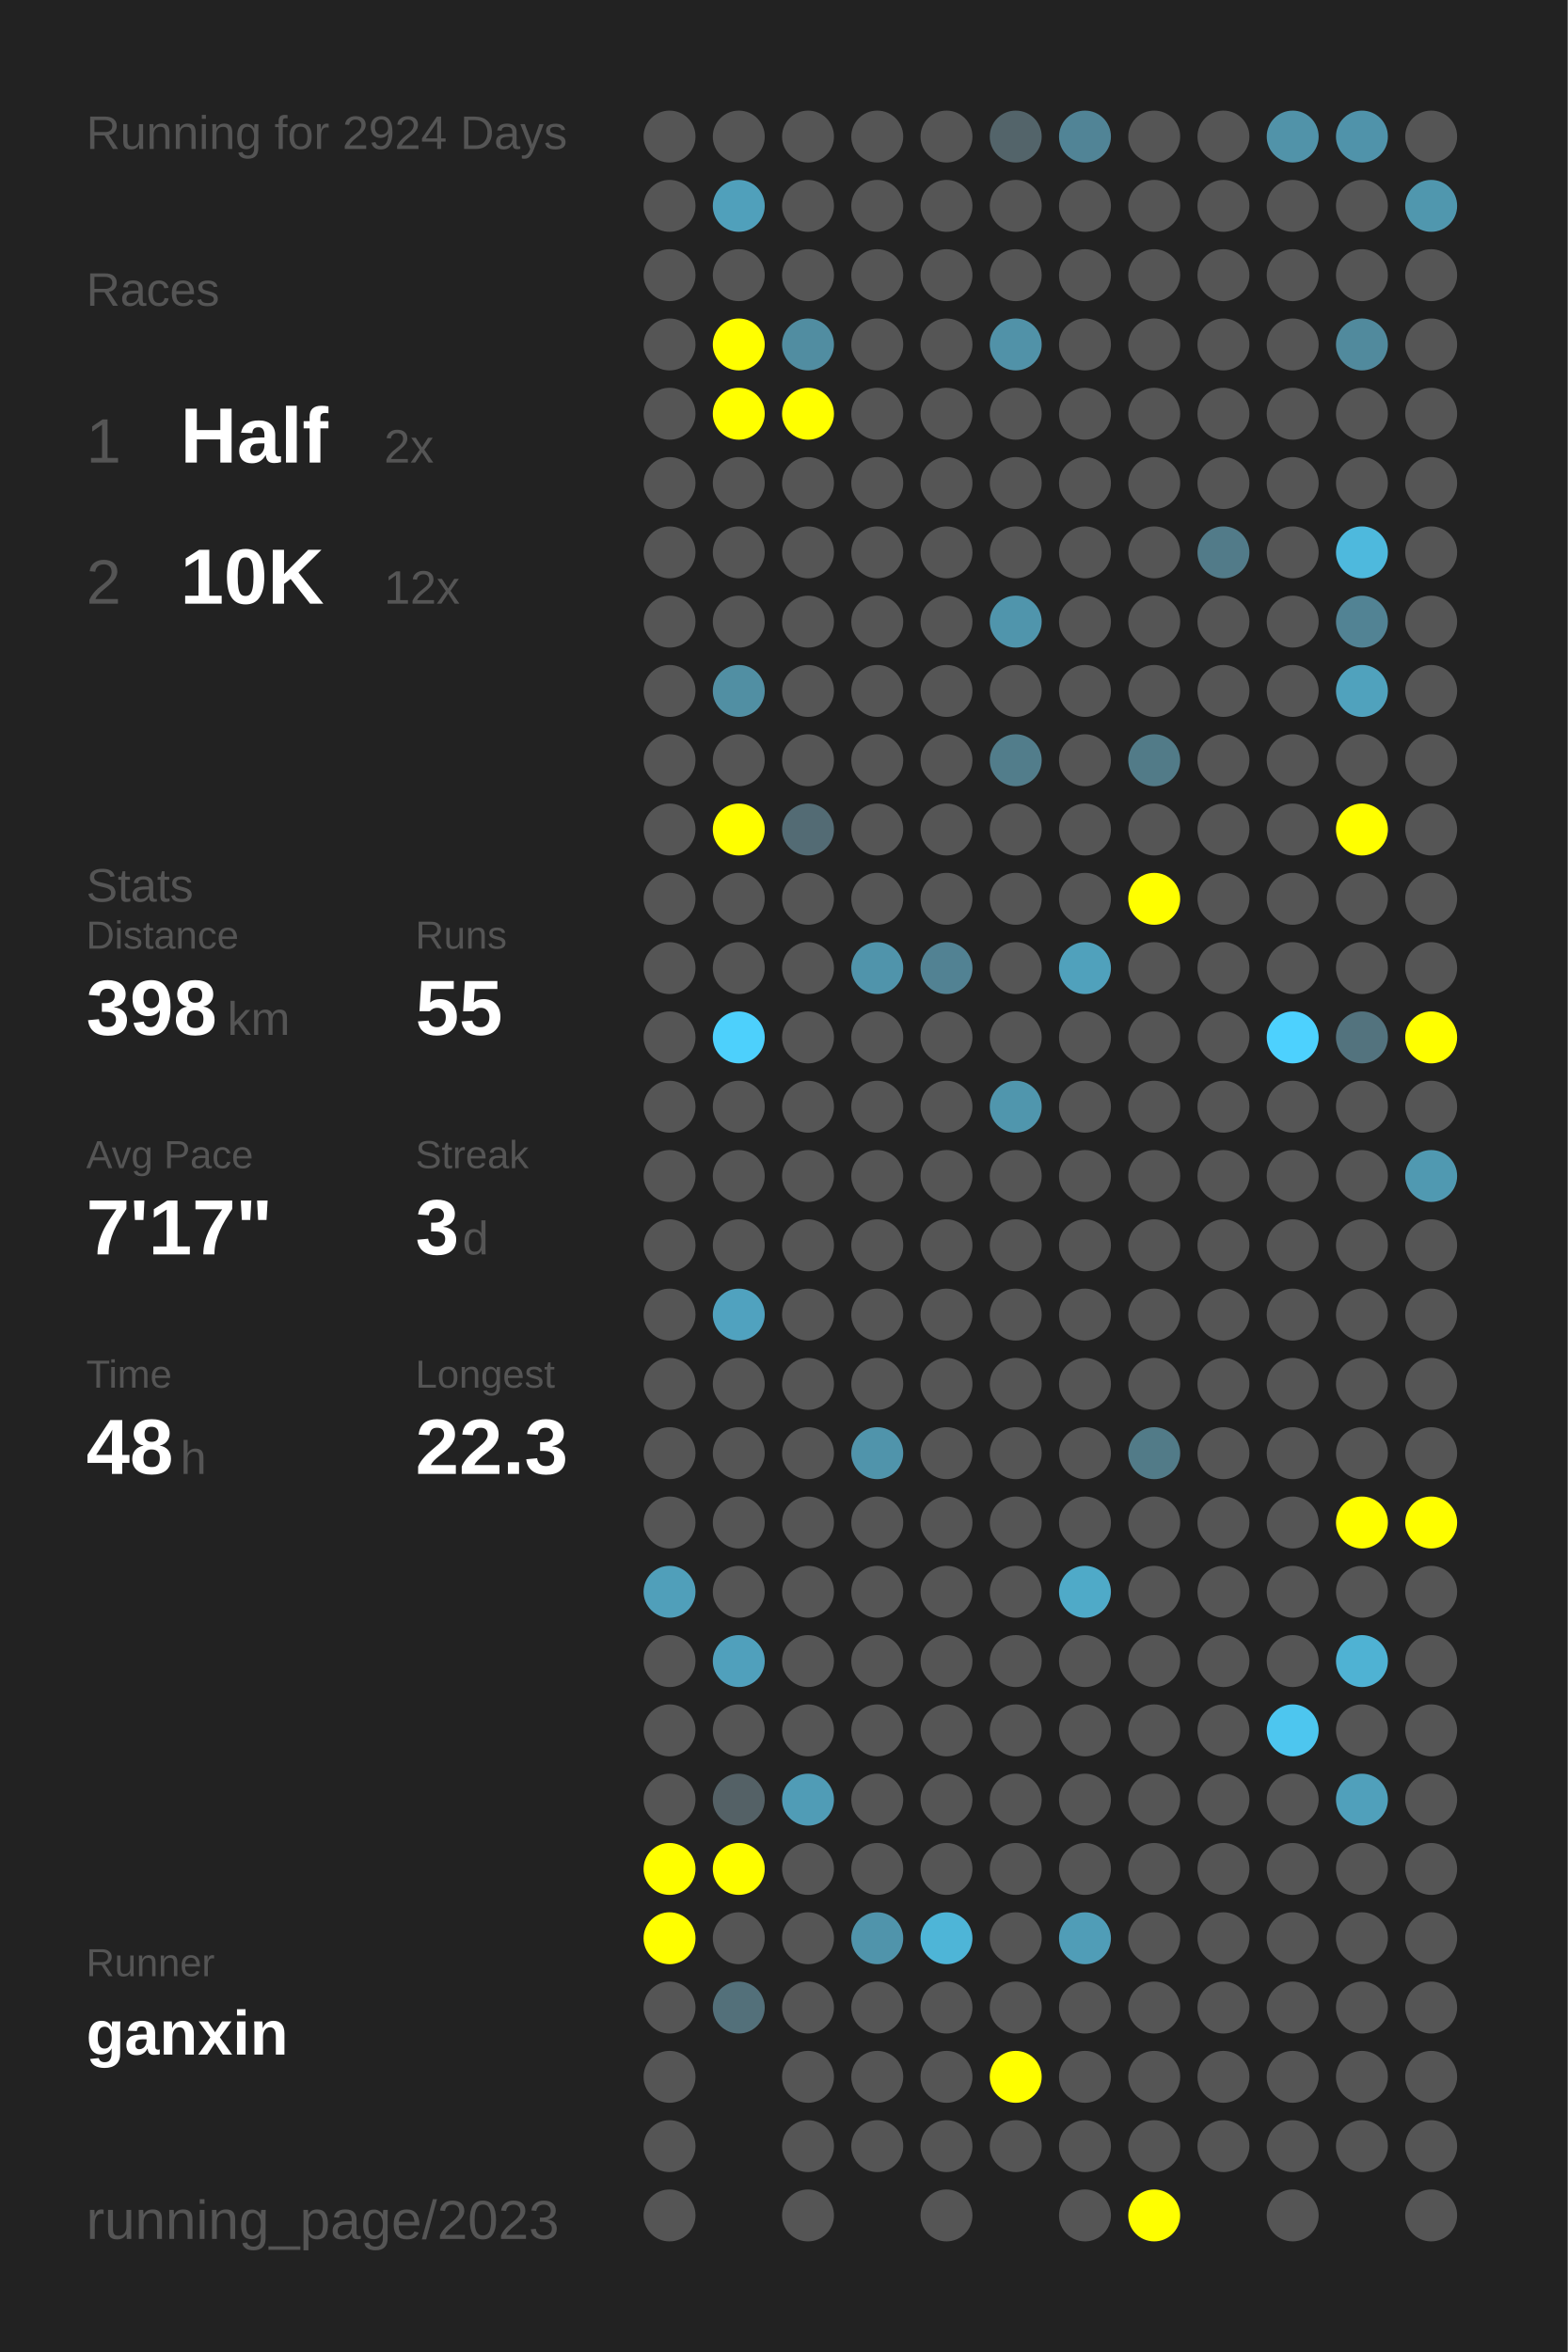
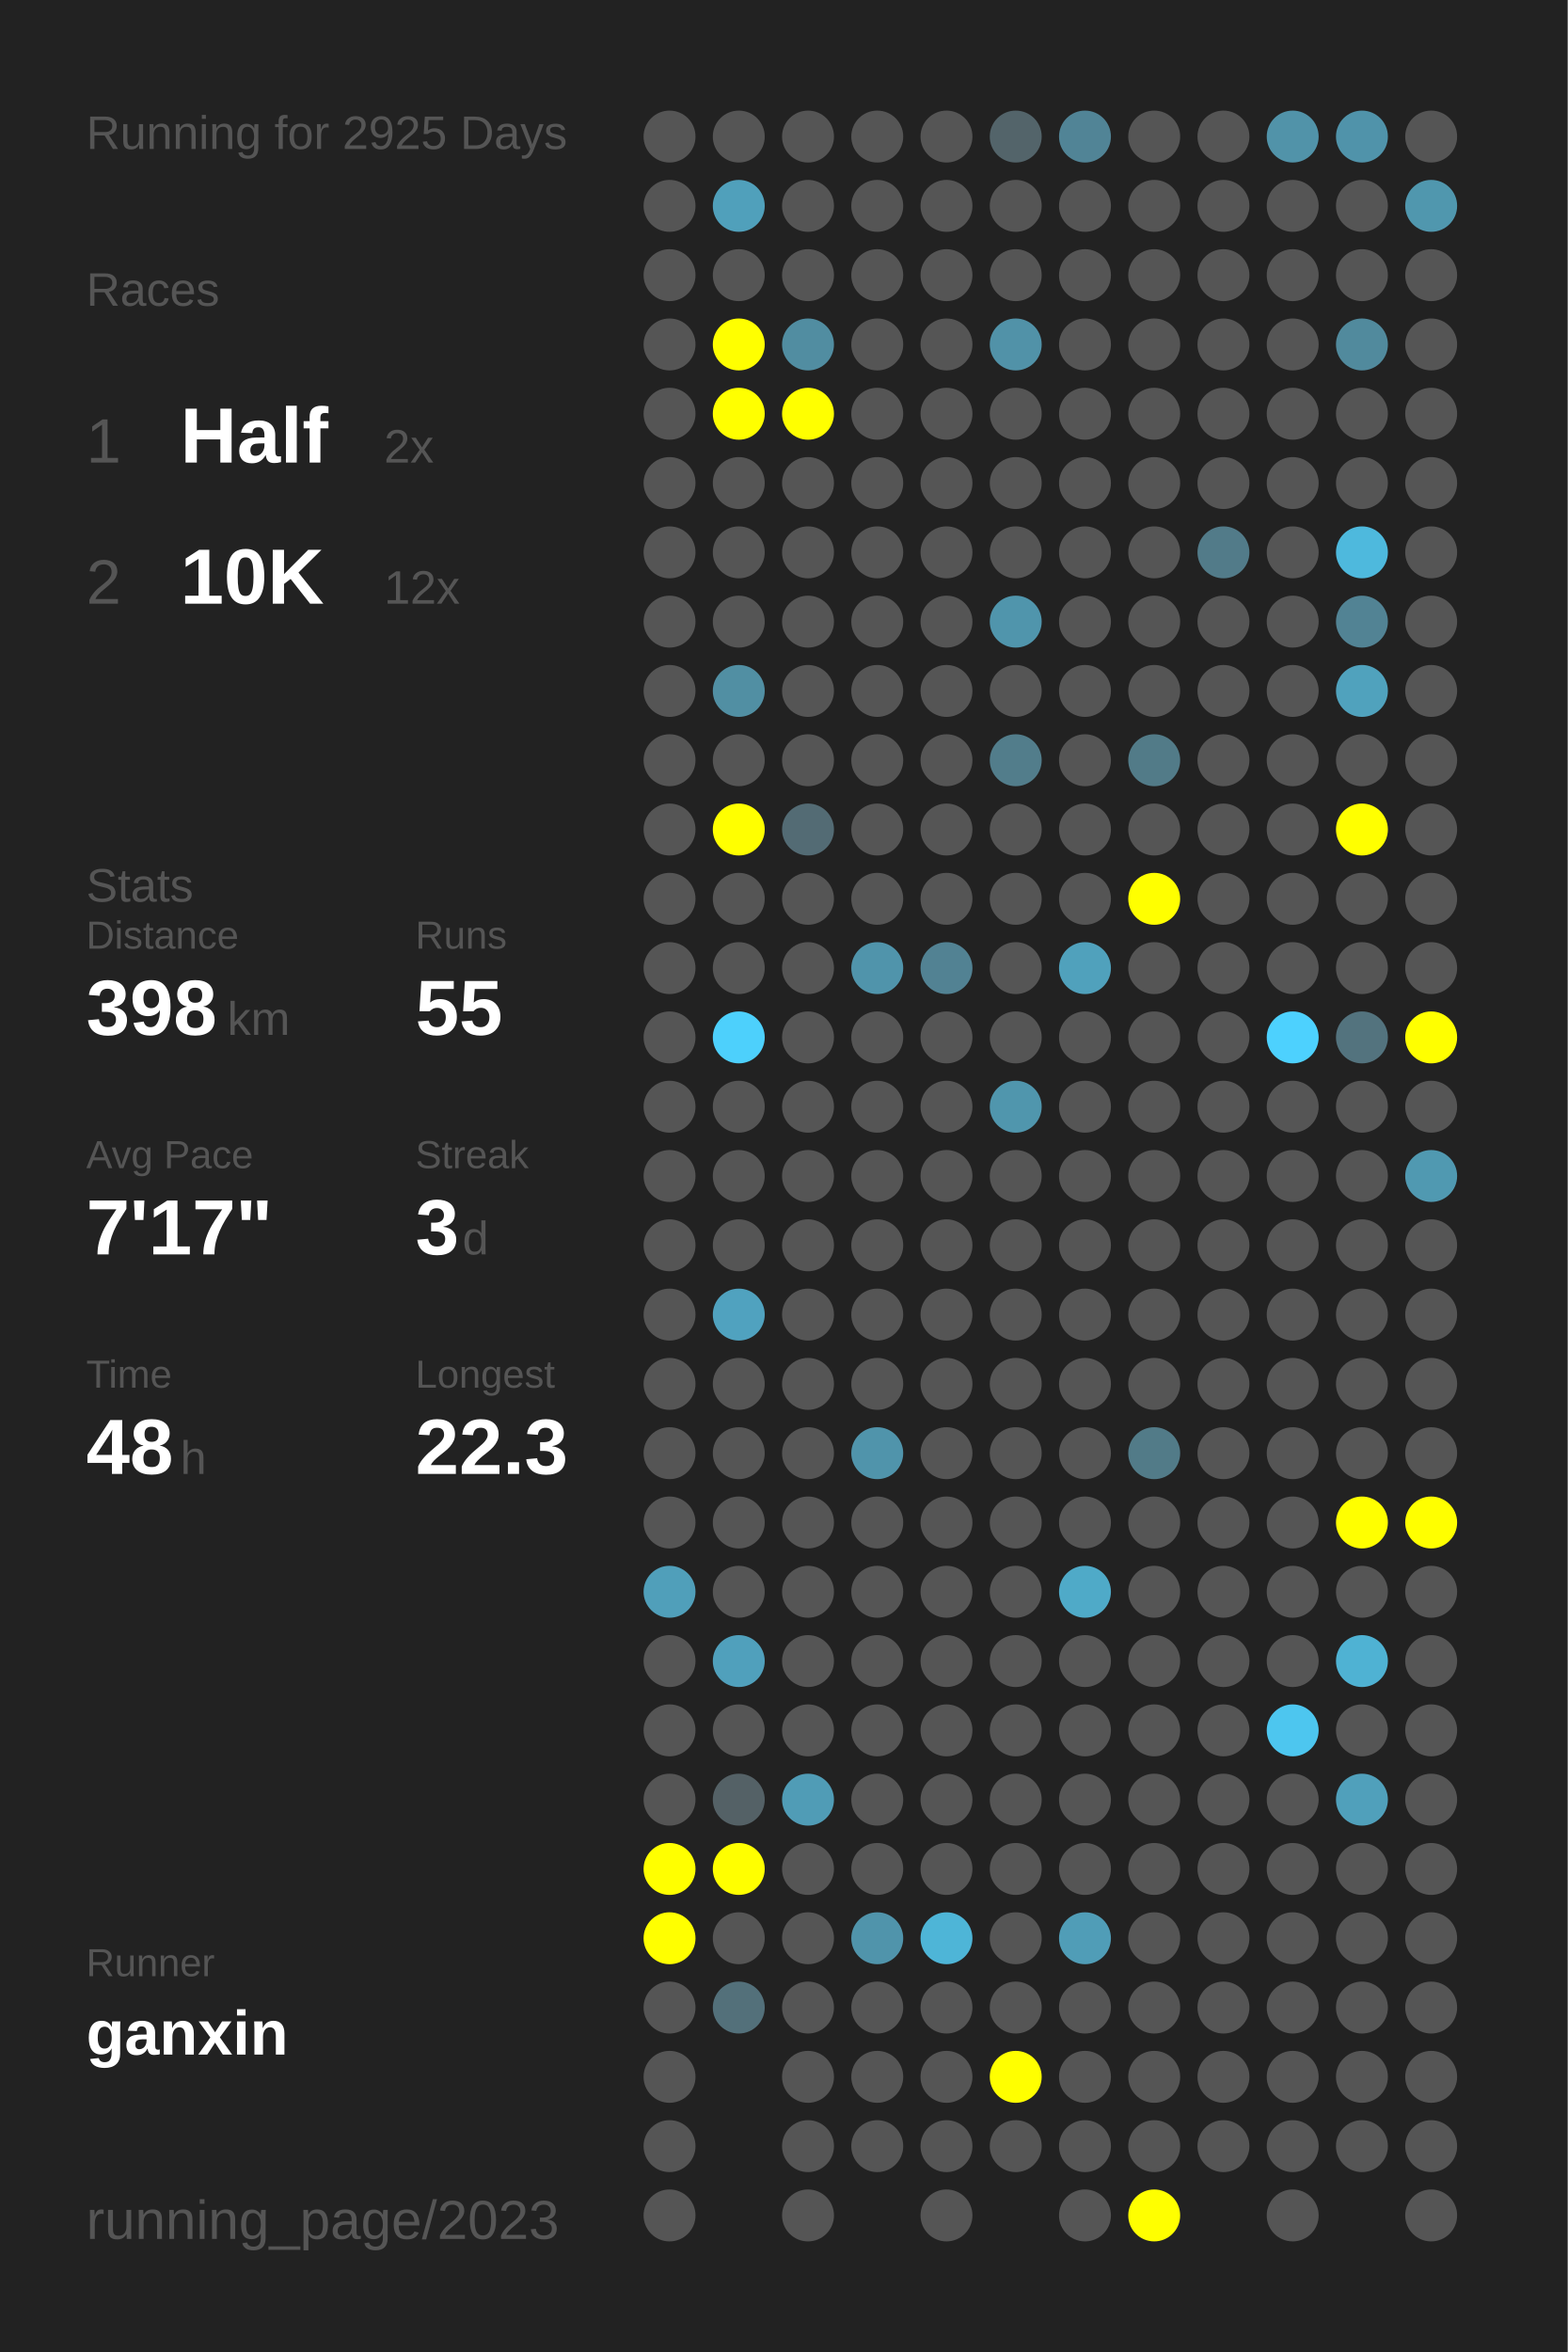
<svg xmlns="http://www.w3.org/2000/svg" baseProfile="full" height="300mm" version="1.1" viewBox="0,0,200,300" width="200mm">
  <defs />
  <rect fill="#222222" height="300" width="200" x="0" y="0" />
-   <text fill="#555555" style="font-size:6px; font-family:Arial;" x="11" y="19">Running for 2924 Days</text>
+   <text fill="#555555" style="font-size:6px; font-family:Arial;" x="11" y="19">Running for 2925 Days</text>
  <text fill="#555555" style="font-size:6px; font-family:Arial;" x="11" y="39">Races</text>
  <text fill="#555555" style="font-size:8px; font-family:Arial;" x="11" y="59">1</text>
  <text fill="#FFFFFF" style="font-size:10px; font-family:Arial; font-weight:bold;" x="23" y="59">Half</text>
  <text fill="#555555" style="font-size:6px; font-family:Arial;" x="49" y="59">2x</text>
  <text fill="#555555" style="font-size:8px; font-family:Arial;" x="11" y="77">2</text>
  <text fill="#FFFFFF" style="font-size:10px; font-family:Arial; font-weight:bold;" x="23" y="77">10K</text>
  <text fill="#555555" style="font-size:6px; font-family:Arial;" x="49" y="77">12x</text>
  <text fill="#555555" style="font-size:6px; font-family:Arial;" x="11" y="115">Stats</text>
  <text fill="#555555" style="font-size:5px; font-family:Arial;" x="11" y="121">Distance</text>
  <text fill="#FFFFFF" style="font-size:10px; font-family:Arial; font-weight:bold;" x="11" y="132">398</text>
  <text fill="#555555" style="font-size:6px; font-family:Arial;" x="29" y="132">km</text>
  <text fill="#555555" style="font-size:5px; font-family:Arial;" x="53" y="121">Runs</text>
  <text fill="#FFFFFF" style="font-size:10px; font-family:Arial; font-weight:bold;" x="53" y="132">55</text>
  <text fill="#555555" style="font-size:5px; font-family:Arial;" x="11" y="149">Avg Pace</text>
  <text fill="#FFFFFF" style="font-size:10px; font-family:Arial; font-weight:bold;" x="11" y="160">7'17"</text>
  <text fill="#555555" style="font-size:5px; font-family:Arial;" x="53" y="149">Streak</text>
  <text fill="#FFFFFF" style="font-size:10px; font-family:Arial; font-weight:bold;" x="53" y="160">3</text>
  <text fill="#555555" style="font-size:6px; font-family:Arial;" x="59" y="160">d</text>
  <text fill="#555555" style="font-size:5px; font-family:Arial;" x="11" y="177">Time</text>
  <text fill="#FFFFFF" style="font-size:10px; font-family:Arial; font-weight:bold;" x="11" y="188">48</text>
  <text fill="#555555" style="font-size:6px; font-family:Arial;" x="23" y="188">h</text>
  <text fill="#555555" style="font-size:5px; font-family:Arial;" x="53" y="177">Longest</text>
  <text fill="#FFFFFF" style="font-size:10px; font-family:Arial; font-weight:bold;" x="53" y="188">22.3</text>
  <text fill="#555555" style="font-size:5px; font-family:Arial;" x="11" y="252.065">Runner</text>
  <text fill="#FFFFFF" style="font-size:8px; font-family:Arial; font-weight:bold;" x="11" y="262.065">ganxin</text>
  <text fill="#555555" style="font-size:7px; font-family:Arial;" x="11" y="285.581">running_page/2023</text>
  <circle cx="85.417" cy="17.419" fill="#555555" r="3.312" />
  <circle cx="85.417" cy="26.258" fill="#555555" r="3.312" />
  <circle cx="85.417" cy="35.097" fill="#555555" r="3.312" />
  <circle cx="85.417" cy="43.935" fill="#555555" r="3.312" />
  <circle cx="85.417" cy="52.774" fill="#555555" r="3.312" />
  <circle cx="85.417" cy="61.613" fill="#555555" r="3.312" />
  <circle cx="85.417" cy="70.452" fill="#555555" r="3.312" />
  <circle cx="85.417" cy="79.29" fill="#555555" r="3.312" />
  <circle cx="85.417" cy="88.129" fill="#555555" r="3.312" />
  <circle cx="85.417" cy="96.968" fill="#555555" r="3.312" />
  <circle cx="85.417" cy="105.806" fill="#555555" r="3.312" />
  <circle cx="85.417" cy="114.645" fill="#555555" r="3.312" />
  <circle cx="85.417" cy="123.484" fill="#555555" r="3.312" />
  <circle cx="85.417" cy="132.323" fill="#555555" r="3.312" />
  <circle cx="85.417" cy="141.161" fill="#555555" r="3.312" />
  <circle cx="85.417" cy="150" fill="#555555" r="3.312" />
  <circle cx="85.417" cy="158.839" fill="#555555" r="3.312" />
  <circle cx="85.417" cy="167.677" fill="#555555" r="3.312" />
  <circle cx="85.417" cy="176.516" fill="#555555" r="3.312" />
  <circle cx="85.417" cy="185.355" fill="#555555" r="3.312" />
  <circle cx="85.417" cy="194.194" fill="#555555" r="3.312" />
  <circle cx="85.417" cy="203.032" fill="#509fba" r="3.312" />
  <circle cx="85.417" cy="211.871" fill="#555555" r="3.312" />
  <circle cx="85.417" cy="220.71" fill="#555555" r="3.312" />
  <circle cx="85.417" cy="229.548" fill="#555555" r="3.312" />
  <circle cx="85.417" cy="238.387" fill="#FFFF00" r="3.312" />
  <circle cx="85.417" cy="247.226" fill="#FFFF00" r="3.312" />
  <circle cx="85.417" cy="256.065" fill="#555555" r="3.312" />
  <circle cx="85.417" cy="264.903" fill="#555555" r="3.312" />
  <circle cx="85.417" cy="273.742" fill="#555555" r="3.312" />
  <circle cx="85.417" cy="282.581" fill="#555555" r="3.312" />
  <circle cx="94.25" cy="17.419" fill="#555555" r="3.312" />
  <circle cx="94.25" cy="26.258" fill="#50a0bb" r="3.312" />
  <circle cx="94.25" cy="35.097" fill="#555555" r="3.312" />
  <circle cx="94.25" cy="43.935" fill="#FFFF00" r="3.312" />
  <circle cx="94.25" cy="52.774" fill="#FFFF00" r="3.312" />
  <circle cx="94.25" cy="61.613" fill="#555555" r="3.312" />
  <circle cx="94.25" cy="70.452" fill="#555555" r="3.312" />
  <circle cx="94.25" cy="79.29" fill="#555555" r="3.312" />
  <circle cx="94.25" cy="88.129" fill="#518fa3" r="3.312" />
  <circle cx="94.25" cy="96.968" fill="#555555" r="3.312" />
  <circle cx="94.25" cy="105.806" fill="#FFFF00" r="3.312" />
  <circle cx="94.25" cy="114.645" fill="#555555" r="3.312" />
  <circle cx="94.25" cy="123.484" fill="#555555" r="3.312" />
  <circle cx="94.25" cy="132.323" fill="#4dd0fc" r="3.312" />
  <circle cx="94.25" cy="141.161" fill="#555555" r="3.312" />
  <circle cx="94.25" cy="150" fill="#555555" r="3.312" />
  <circle cx="94.25" cy="158.839" fill="#555555" r="3.312" />
  <circle cx="94.25" cy="167.677" fill="#50a2bf" r="3.312" />
  <circle cx="94.25" cy="176.516" fill="#555555" r="3.312" />
  <circle cx="94.25" cy="185.355" fill="#555555" r="3.312" />
  <circle cx="94.25" cy="194.194" fill="#555555" r="3.312" />
  <circle cx="94.25" cy="203.032" fill="#555555" r="3.312" />
  <circle cx="94.25" cy="211.871" fill="#50a0bc" r="3.312" />
  <circle cx="94.25" cy="220.71" fill="#555555" r="3.312" />
  <circle cx="94.25" cy="229.548" fill="#546166" r="3.312" />
  <circle cx="94.25" cy="238.387" fill="#FFFF00" r="3.312" />
  <circle cx="94.25" cy="247.226" fill="#555555" r="3.312" />
  <circle cx="94.25" cy="256.065" fill="#53707a" r="3.312" />
  <circle cx="103.083" cy="17.419" fill="#555555" r="3.312" />
  <circle cx="103.083" cy="26.258" fill="#555555" r="3.312" />
  <circle cx="103.083" cy="35.097" fill="#555555" r="3.312" />
  <circle cx="103.083" cy="43.935" fill="#518da1" r="3.312" />
  <circle cx="103.083" cy="52.774" fill="#FFFF00" r="3.312" />
  <circle cx="103.083" cy="61.613" fill="#555555" r="3.312" />
  <circle cx="103.083" cy="70.452" fill="#555555" r="3.312" />
  <circle cx="103.083" cy="79.29" fill="#555555" r="3.312" />
  <circle cx="103.083" cy="88.129" fill="#555555" r="3.312" />
  <circle cx="103.083" cy="96.968" fill="#555555" r="3.312" />
  <circle cx="103.083" cy="105.806" fill="#536b74" r="3.312" />
  <circle cx="103.083" cy="114.645" fill="#555555" r="3.312" />
  <circle cx="103.083" cy="123.484" fill="#555555" r="3.312" />
  <circle cx="103.083" cy="132.323" fill="#555555" r="3.312" />
  <circle cx="103.083" cy="141.161" fill="#555555" r="3.312" />
  <circle cx="103.083" cy="150" fill="#555555" r="3.312" />
  <circle cx="103.083" cy="158.839" fill="#555555" r="3.312" />
  <circle cx="103.083" cy="167.677" fill="#555555" r="3.312" />
  <circle cx="103.083" cy="176.516" fill="#555555" r="3.312" />
  <circle cx="103.083" cy="185.355" fill="#555555" r="3.312" />
  <circle cx="103.083" cy="194.194" fill="#555555" r="3.312" />
  <circle cx="103.083" cy="203.032" fill="#555555" r="3.312" />
  <circle cx="103.083" cy="211.871" fill="#555555" r="3.312" />
  <circle cx="103.083" cy="220.71" fill="#555555" r="3.312" />
  <circle cx="103.083" cy="229.548" fill="#509cb6" r="3.312" />
  <circle cx="103.083" cy="238.387" fill="#555555" r="3.312" />
  <circle cx="103.083" cy="247.226" fill="#555555" r="3.312" />
  <circle cx="103.083" cy="256.065" fill="#555555" r="3.312" />
  <circle cx="103.083" cy="264.903" fill="#555555" r="3.312" />
  <circle cx="103.083" cy="273.742" fill="#555555" r="3.312" />
  <circle cx="103.083" cy="282.581" fill="#555555" r="3.312" />
  <circle cx="111.917" cy="17.419" fill="#555555" r="3.312" />
  <circle cx="111.917" cy="26.258" fill="#555555" r="3.312" />
  <circle cx="111.917" cy="35.097" fill="#555555" r="3.312" />
  <circle cx="111.917" cy="43.935" fill="#555555" r="3.312" />
  <circle cx="111.917" cy="52.774" fill="#555555" r="3.312" />
  <circle cx="111.917" cy="61.613" fill="#555555" r="3.312" />
  <circle cx="111.917" cy="70.452" fill="#555555" r="3.312" />
  <circle cx="111.917" cy="79.29" fill="#555555" r="3.312" />
  <circle cx="111.917" cy="88.129" fill="#555555" r="3.312" />
  <circle cx="111.917" cy="96.968" fill="#555555" r="3.312" />
  <circle cx="111.917" cy="105.806" fill="#555555" r="3.312" />
  <circle cx="111.917" cy="114.645" fill="#555555" r="3.312" />
  <circle cx="111.917" cy="123.484" fill="#5094ab" r="3.312" />
  <circle cx="111.917" cy="132.323" fill="#555555" r="3.312" />
  <circle cx="111.917" cy="141.161" fill="#555555" r="3.312" />
  <circle cx="111.917" cy="150" fill="#555555" r="3.312" />
  <circle cx="111.917" cy="158.839" fill="#555555" r="3.312" />
  <circle cx="111.917" cy="167.677" fill="#555555" r="3.312" />
  <circle cx="111.917" cy="176.516" fill="#555555" r="3.312" />
  <circle cx="111.917" cy="185.355" fill="#5094ab" r="3.312" />
  <circle cx="111.917" cy="194.194" fill="#555555" r="3.312" />
  <circle cx="111.917" cy="203.032" fill="#555555" r="3.312" />
  <circle cx="111.917" cy="211.871" fill="#555555" r="3.312" />
  <circle cx="111.917" cy="220.71" fill="#555555" r="3.312" />
  <circle cx="111.917" cy="229.548" fill="#555555" r="3.312" />
  <circle cx="111.917" cy="238.387" fill="#555555" r="3.312" />
  <circle cx="111.917" cy="247.226" fill="#5094ab" r="3.312" />
  <circle cx="111.917" cy="256.065" fill="#555555" r="3.312" />
  <circle cx="111.917" cy="264.903" fill="#555555" r="3.312" />
  <circle cx="111.917" cy="273.742" fill="#555555" r="3.312" />
  <circle cx="120.75" cy="17.419" fill="#555555" r="3.312" />
  <circle cx="120.75" cy="26.258" fill="#555555" r="3.312" />
  <circle cx="120.75" cy="35.097" fill="#555555" r="3.312" />
  <circle cx="120.75" cy="43.935" fill="#555555" r="3.312" />
  <circle cx="120.75" cy="52.774" fill="#555555" r="3.312" />
  <circle cx="120.75" cy="61.613" fill="#555555" r="3.312" />
  <circle cx="120.75" cy="70.452" fill="#555555" r="3.312" />
  <circle cx="120.75" cy="79.29" fill="#555555" r="3.312" />
  <circle cx="120.75" cy="88.129" fill="#555555" r="3.312" />
  <circle cx="120.75" cy="96.968" fill="#555555" r="3.312" />
  <circle cx="120.75" cy="105.806" fill="#555555" r="3.312" />
  <circle cx="120.75" cy="114.645" fill="#555555" r="3.312" />
  <circle cx="120.75" cy="123.484" fill="#528293" r="3.312" />
  <circle cx="120.75" cy="132.323" fill="#555555" r="3.312" />
  <circle cx="120.75" cy="141.161" fill="#555555" r="3.312" />
  <circle cx="120.75" cy="150" fill="#555555" r="3.312" />
  <circle cx="120.75" cy="158.839" fill="#555555" r="3.312" />
  <circle cx="120.75" cy="167.677" fill="#555555" r="3.312" />
  <circle cx="120.75" cy="176.516" fill="#555555" r="3.312" />
  <circle cx="120.75" cy="185.355" fill="#555555" r="3.312" />
  <circle cx="120.75" cy="194.194" fill="#555555" r="3.312" />
  <circle cx="120.75" cy="203.032" fill="#555555" r="3.312" />
  <circle cx="120.75" cy="211.871" fill="#555555" r="3.312" />
  <circle cx="120.75" cy="220.71" fill="#555555" r="3.312" />
  <circle cx="120.75" cy="229.548" fill="#555555" r="3.312" />
  <circle cx="120.75" cy="238.387" fill="#555555" r="3.312" />
  <circle cx="120.75" cy="247.226" fill="#4eb5d7" r="3.312" />
  <circle cx="120.75" cy="256.065" fill="#555555" r="3.312" />
  <circle cx="120.75" cy="264.903" fill="#555555" r="3.312" />
  <circle cx="120.75" cy="273.742" fill="#555555" r="3.312" />
  <circle cx="120.75" cy="282.581" fill="#555555" r="3.312" />
  <circle cx="129.583" cy="17.419" fill="#53646a" r="3.312" />
  <circle cx="129.583" cy="26.258" fill="#555555" r="3.312" />
  <circle cx="129.583" cy="35.097" fill="#555555" r="3.312" />
  <circle cx="129.583" cy="43.935" fill="#5192a8" r="3.312" />
  <circle cx="129.583" cy="52.774" fill="#555555" r="3.312" />
  <circle cx="129.583" cy="61.613" fill="#555555" r="3.312" />
  <circle cx="129.583" cy="70.452" fill="#555555" r="3.312" />
  <circle cx="129.583" cy="79.29" fill="#5095ac" r="3.312" />
  <circle cx="129.583" cy="88.129" fill="#555555" r="3.312" />
  <circle cx="129.583" cy="96.968" fill="#527d8b" r="3.312" />
  <circle cx="129.583" cy="105.806" fill="#555555" r="3.312" />
  <circle cx="129.583" cy="114.645" fill="#555555" r="3.312" />
  <circle cx="129.583" cy="123.484" fill="#555555" r="3.312" />
  <circle cx="129.583" cy="132.323" fill="#555555" r="3.312" />
  <circle cx="129.583" cy="141.161" fill="#5096ad" r="3.312" />
  <circle cx="129.583" cy="150" fill="#555555" r="3.312" />
  <circle cx="129.583" cy="158.839" fill="#555555" r="3.312" />
  <circle cx="129.583" cy="167.677" fill="#555555" r="3.312" />
  <circle cx="129.583" cy="176.516" fill="#555555" r="3.312" />
  <circle cx="129.583" cy="185.355" fill="#555555" r="3.312" />
  <circle cx="129.583" cy="194.194" fill="#555555" r="3.312" />
  <circle cx="129.583" cy="203.032" fill="#555555" r="3.312" />
  <circle cx="129.583" cy="211.871" fill="#555555" r="3.312" />
  <circle cx="129.583" cy="220.71" fill="#555555" r="3.312" />
  <circle cx="129.583" cy="229.548" fill="#555555" r="3.312" />
  <circle cx="129.583" cy="238.387" fill="#555555" r="3.312" />
  <circle cx="129.583" cy="247.226" fill="#555555" r="3.312" />
  <circle cx="129.583" cy="256.065" fill="#555555" r="3.312" />
  <circle cx="129.583" cy="264.903" fill="#FFFF00" r="3.312" />
  <circle cx="129.583" cy="273.742" fill="#555555" r="3.312" />
  <circle cx="138.417" cy="17.419" fill="#518496" r="3.312" />
  <circle cx="138.417" cy="26.258" fill="#555555" r="3.312" />
  <circle cx="138.417" cy="35.097" fill="#555555" r="3.312" />
  <circle cx="138.417" cy="43.935" fill="#555555" r="3.312" />
  <circle cx="138.417" cy="52.774" fill="#555555" r="3.312" />
  <circle cx="138.417" cy="61.613" fill="#555555" r="3.312" />
  <circle cx="138.417" cy="70.452" fill="#555555" r="3.312" />
  <circle cx="138.417" cy="79.29" fill="#555555" r="3.312" />
  <circle cx="138.417" cy="88.129" fill="#555555" r="3.312" />
  <circle cx="138.417" cy="96.968" fill="#555555" r="3.312" />
  <circle cx="138.417" cy="105.806" fill="#555555" r="3.312" />
  <circle cx="138.417" cy="114.645" fill="#555555" r="3.312" />
  <circle cx="138.417" cy="123.484" fill="#50a1bc" r="3.312" />
  <circle cx="138.417" cy="132.323" fill="#555555" r="3.312" />
  <circle cx="138.417" cy="141.161" fill="#555555" r="3.312" />
  <circle cx="138.417" cy="150" fill="#555555" r="3.312" />
  <circle cx="138.417" cy="158.839" fill="#555555" r="3.312" />
  <circle cx="138.417" cy="167.677" fill="#555555" r="3.312" />
  <circle cx="138.417" cy="176.516" fill="#555555" r="3.312" />
  <circle cx="138.417" cy="185.355" fill="#555555" r="3.312" />
  <circle cx="138.417" cy="194.194" fill="#555555" r="3.312" />
  <circle cx="138.417" cy="203.032" fill="#4faac8" r="3.312" />
  <circle cx="138.417" cy="211.871" fill="#555555" r="3.312" />
  <circle cx="138.417" cy="220.71" fill="#555555" r="3.312" />
  <circle cx="138.417" cy="229.548" fill="#555555" r="3.312" />
  <circle cx="138.417" cy="238.387" fill="#555555" r="3.312" />
  <circle cx="138.417" cy="247.226" fill="#509db7" r="3.312" />
  <circle cx="138.417" cy="256.065" fill="#555555" r="3.312" />
  <circle cx="138.417" cy="264.903" fill="#555555" r="3.312" />
  <circle cx="138.417" cy="273.742" fill="#555555" r="3.312" />
  <circle cx="138.417" cy="282.581" fill="#555555" r="3.312" />
  <circle cx="147.25" cy="17.419" fill="#555555" r="3.312" />
  <circle cx="147.25" cy="26.258" fill="#555555" r="3.312" />
  <circle cx="147.25" cy="35.097" fill="#555555" r="3.312" />
  <circle cx="147.25" cy="43.935" fill="#555555" r="3.312" />
  <circle cx="147.25" cy="52.774" fill="#555555" r="3.312" />
  <circle cx="147.25" cy="61.613" fill="#555555" r="3.312" />
  <circle cx="147.25" cy="70.452" fill="#555555" r="3.312" />
  <circle cx="147.25" cy="79.29" fill="#555555" r="3.312" />
  <circle cx="147.25" cy="88.129" fill="#555555" r="3.312" />
  <circle cx="147.25" cy="96.968" fill="#527b88" r="3.312" />
  <circle cx="147.25" cy="105.806" fill="#555555" r="3.312" />
  <circle cx="147.25" cy="114.645" fill="#FFFF00" r="3.312" />
  <circle cx="147.25" cy="123.484" fill="#555555" r="3.312" />
  <circle cx="147.25" cy="132.323" fill="#555555" r="3.312" />
  <circle cx="147.25" cy="141.161" fill="#555555" r="3.312" />
  <circle cx="147.25" cy="150" fill="#555555" r="3.312" />
  <circle cx="147.25" cy="158.839" fill="#555555" r="3.312" />
  <circle cx="147.25" cy="167.677" fill="#555555" r="3.312" />
  <circle cx="147.25" cy="176.516" fill="#555555" r="3.312" />
  <circle cx="147.25" cy="185.355" fill="#527b88" r="3.312" />
  <circle cx="147.25" cy="194.194" fill="#555555" r="3.312" />
  <circle cx="147.25" cy="203.032" fill="#555555" r="3.312" />
  <circle cx="147.25" cy="211.871" fill="#555555" r="3.312" />
  <circle cx="147.25" cy="220.71" fill="#555555" r="3.312" />
  <circle cx="147.25" cy="229.548" fill="#555555" r="3.312" />
  <circle cx="147.25" cy="238.387" fill="#555555" r="3.312" />
  <circle cx="147.25" cy="247.226" fill="#555555" r="3.312" />
  <circle cx="147.25" cy="256.065" fill="#555555" r="3.312" />
  <circle cx="147.25" cy="264.903" fill="#555555" r="3.312" />
  <circle cx="147.25" cy="273.742" fill="#555555" r="3.312" />
  <circle cx="147.25" cy="282.581" fill="#FFFF00" r="3.312" />
  <circle cx="156.083" cy="17.419" fill="#555555" r="3.312" />
  <circle cx="156.083" cy="26.258" fill="#555555" r="3.312" />
  <circle cx="156.083" cy="35.097" fill="#555555" r="3.312" />
  <circle cx="156.083" cy="43.935" fill="#555555" r="3.312" />
  <circle cx="156.083" cy="52.774" fill="#555555" r="3.312" />
  <circle cx="156.083" cy="61.613" fill="#555555" r="3.312" />
  <circle cx="156.083" cy="70.452" fill="#527b89" r="3.312" />
  <circle cx="156.083" cy="79.29" fill="#555555" r="3.312" />
  <circle cx="156.083" cy="88.129" fill="#555555" r="3.312" />
  <circle cx="156.083" cy="96.968" fill="#555555" r="3.312" />
  <circle cx="156.083" cy="105.806" fill="#555555" r="3.312" />
  <circle cx="156.083" cy="114.645" fill="#555555" r="3.312" />
  <circle cx="156.083" cy="123.484" fill="#555555" r="3.312" />
  <circle cx="156.083" cy="132.323" fill="#555555" r="3.312" />
  <circle cx="156.083" cy="141.161" fill="#555555" r="3.312" />
  <circle cx="156.083" cy="150" fill="#555555" r="3.312" />
  <circle cx="156.083" cy="158.839" fill="#555555" r="3.312" />
  <circle cx="156.083" cy="167.677" fill="#555555" r="3.312" />
  <circle cx="156.083" cy="176.516" fill="#555555" r="3.312" />
  <circle cx="156.083" cy="185.355" fill="#555555" r="3.312" />
  <circle cx="156.083" cy="194.194" fill="#555555" r="3.312" />
  <circle cx="156.083" cy="203.032" fill="#555555" r="3.312" />
  <circle cx="156.083" cy="211.871" fill="#555555" r="3.312" />
  <circle cx="156.083" cy="220.71" fill="#555555" r="3.312" />
  <circle cx="156.083" cy="229.548" fill="#555555" r="3.312" />
  <circle cx="156.083" cy="238.387" fill="#555555" r="3.312" />
  <circle cx="156.083" cy="247.226" fill="#555555" r="3.312" />
  <circle cx="156.083" cy="256.065" fill="#555555" r="3.312" />
  <circle cx="156.083" cy="264.903" fill="#555555" r="3.312" />
  <circle cx="156.083" cy="273.742" fill="#555555" r="3.312" />
  <circle cx="164.917" cy="17.419" fill="#5193a9" r="3.312" />
  <circle cx="164.917" cy="26.258" fill="#555555" r="3.312" />
  <circle cx="164.917" cy="35.097" fill="#555555" r="3.312" />
  <circle cx="164.917" cy="43.935" fill="#555555" r="3.312" />
  <circle cx="164.917" cy="52.774" fill="#555555" r="3.312" />
  <circle cx="164.917" cy="61.613" fill="#555555" r="3.312" />
  <circle cx="164.917" cy="70.452" fill="#555555" r="3.312" />
  <circle cx="164.917" cy="79.29" fill="#555555" r="3.312" />
  <circle cx="164.917" cy="88.129" fill="#555555" r="3.312" />
  <circle cx="164.917" cy="96.968" fill="#555555" r="3.312" />
  <circle cx="164.917" cy="105.806" fill="#555555" r="3.312" />
  <circle cx="164.917" cy="114.645" fill="#555555" r="3.312" />
  <circle cx="164.917" cy="123.484" fill="#555555" r="3.312" />
  <circle cx="164.917" cy="132.323" fill="#4dd1fe" r="3.312" />
  <circle cx="164.917" cy="141.161" fill="#555555" r="3.312" />
  <circle cx="164.917" cy="150" fill="#555555" r="3.312" />
  <circle cx="164.917" cy="158.839" fill="#555555" r="3.312" />
  <circle cx="164.917" cy="167.677" fill="#555555" r="3.312" />
  <circle cx="164.917" cy="176.516" fill="#555555" r="3.312" />
  <circle cx="164.917" cy="185.355" fill="#555555" r="3.312" />
  <circle cx="164.917" cy="194.194" fill="#555555" r="3.312" />
  <circle cx="164.917" cy="203.032" fill="#555555" r="3.312" />
  <circle cx="164.917" cy="211.871" fill="#555555" r="3.312" />
  <circle cx="164.917" cy="220.71" fill="#4dc6ef" r="3.312" />
  <circle cx="164.917" cy="229.548" fill="#555555" r="3.312" />
  <circle cx="164.917" cy="238.387" fill="#555555" r="3.312" />
  <circle cx="164.917" cy="247.226" fill="#555555" r="3.312" />
  <circle cx="164.917" cy="256.065" fill="#555555" r="3.312" />
  <circle cx="164.917" cy="264.903" fill="#555555" r="3.312" />
  <circle cx="164.917" cy="273.742" fill="#555555" r="3.312" />
  <circle cx="164.917" cy="282.581" fill="#555555" r="3.312" />
  <circle cx="173.75" cy="17.419" fill="#5093aa" r="3.312" />
  <circle cx="173.75" cy="26.258" fill="#555555" r="3.312" />
  <circle cx="173.75" cy="35.097" fill="#555555" r="3.312" />
  <circle cx="173.75" cy="43.935" fill="#518a9d" r="3.312" />
  <circle cx="173.75" cy="52.774" fill="#555555" r="3.312" />
  <circle cx="173.75" cy="61.613" fill="#555555" r="3.312" />
  <circle cx="173.75" cy="70.452" fill="#4eb9dd" r="3.312" />
  <circle cx="173.75" cy="79.29" fill="#528394" r="3.312" />
  <circle cx="173.75" cy="88.129" fill="#50a2bd" r="3.312" />
  <circle cx="173.75" cy="96.968" fill="#555555" r="3.312" />
  <circle cx="173.75" cy="105.806" fill="#FFFF00" r="3.312" />
  <circle cx="173.75" cy="114.645" fill="#555555" r="3.312" />
  <circle cx="173.75" cy="123.484" fill="#555555" r="3.312" />
  <circle cx="173.75" cy="132.323" fill="#53737e" r="3.312" />
  <circle cx="173.75" cy="141.161" fill="#555555" r="3.312" />
  <circle cx="173.75" cy="150" fill="#555555" r="3.312" />
  <circle cx="173.75" cy="158.839" fill="#555555" r="3.312" />
  <circle cx="173.75" cy="167.677" fill="#555555" r="3.312" />
  <circle cx="173.75" cy="176.516" fill="#555555" r="3.312" />
  <circle cx="173.75" cy="185.355" fill="#555555" r="3.312" />
  <circle cx="173.75" cy="194.194" fill="#FFFF00" r="3.312" />
  <circle cx="173.75" cy="203.032" fill="#555555" r="3.312" />
  <circle cx="173.75" cy="211.871" fill="#4fb2d3" r="3.312" />
  <circle cx="173.75" cy="220.71" fill="#555555" r="3.312" />
  <circle cx="173.75" cy="229.548" fill="#50a0bb" r="3.312" />
  <circle cx="173.75" cy="238.387" fill="#555555" r="3.312" />
  <circle cx="173.75" cy="247.226" fill="#555555" r="3.312" />
  <circle cx="173.75" cy="256.065" fill="#555555" r="3.312" />
  <circle cx="173.75" cy="264.903" fill="#555555" r="3.312" />
  <circle cx="173.75" cy="273.742" fill="#555555" r="3.312" />
  <circle cx="182.583" cy="17.419" fill="#555555" r="3.312" />
  <circle cx="182.583" cy="26.258" fill="#5097ae" r="3.312" />
  <circle cx="182.583" cy="35.097" fill="#555555" r="3.312" />
  <circle cx="182.583" cy="43.935" fill="#555555" r="3.312" />
  <circle cx="182.583" cy="52.774" fill="#555555" r="3.312" />
  <circle cx="182.583" cy="61.613" fill="#555555" r="3.312" />
  <circle cx="182.583" cy="70.452" fill="#555555" r="3.312" />
  <circle cx="182.583" cy="79.29" fill="#555555" r="3.312" />
  <circle cx="182.583" cy="88.129" fill="#555555" r="3.312" />
  <circle cx="182.583" cy="96.968" fill="#555555" r="3.312" />
  <circle cx="182.583" cy="105.806" fill="#555555" r="3.312" />
  <circle cx="182.583" cy="114.645" fill="#555555" r="3.312" />
  <circle cx="182.583" cy="123.484" fill="#555555" r="3.312" />
  <circle cx="182.583" cy="132.323" fill="#FFFF00" r="3.312" />
  <circle cx="182.583" cy="141.161" fill="#555555" r="3.312" />
  <circle cx="182.583" cy="150" fill="#5099b1" r="3.312" />
  <circle cx="182.583" cy="158.839" fill="#555555" r="3.312" />
  <circle cx="182.583" cy="167.677" fill="#555555" r="3.312" />
  <circle cx="182.583" cy="176.516" fill="#555555" r="3.312" />
  <circle cx="182.583" cy="185.355" fill="#555555" r="3.312" />
  <circle cx="182.583" cy="194.194" fill="#FFFF00" r="3.312" />
  <circle cx="182.583" cy="203.032" fill="#555555" r="3.312" />
  <circle cx="182.583" cy="211.871" fill="#555555" r="3.312" />
  <circle cx="182.583" cy="220.71" fill="#555555" r="3.312" />
  <circle cx="182.583" cy="229.548" fill="#555555" r="3.312" />
  <circle cx="182.583" cy="238.387" fill="#555555" r="3.312" />
  <circle cx="182.583" cy="247.226" fill="#555555" r="3.312" />
  <circle cx="182.583" cy="256.065" fill="#555555" r="3.312" />
  <circle cx="182.583" cy="264.903" fill="#555555" r="3.312" />
  <circle cx="182.583" cy="273.742" fill="#555555" r="3.312" />
  <circle cx="182.583" cy="282.581" fill="#555555" r="3.312" />
</svg>
